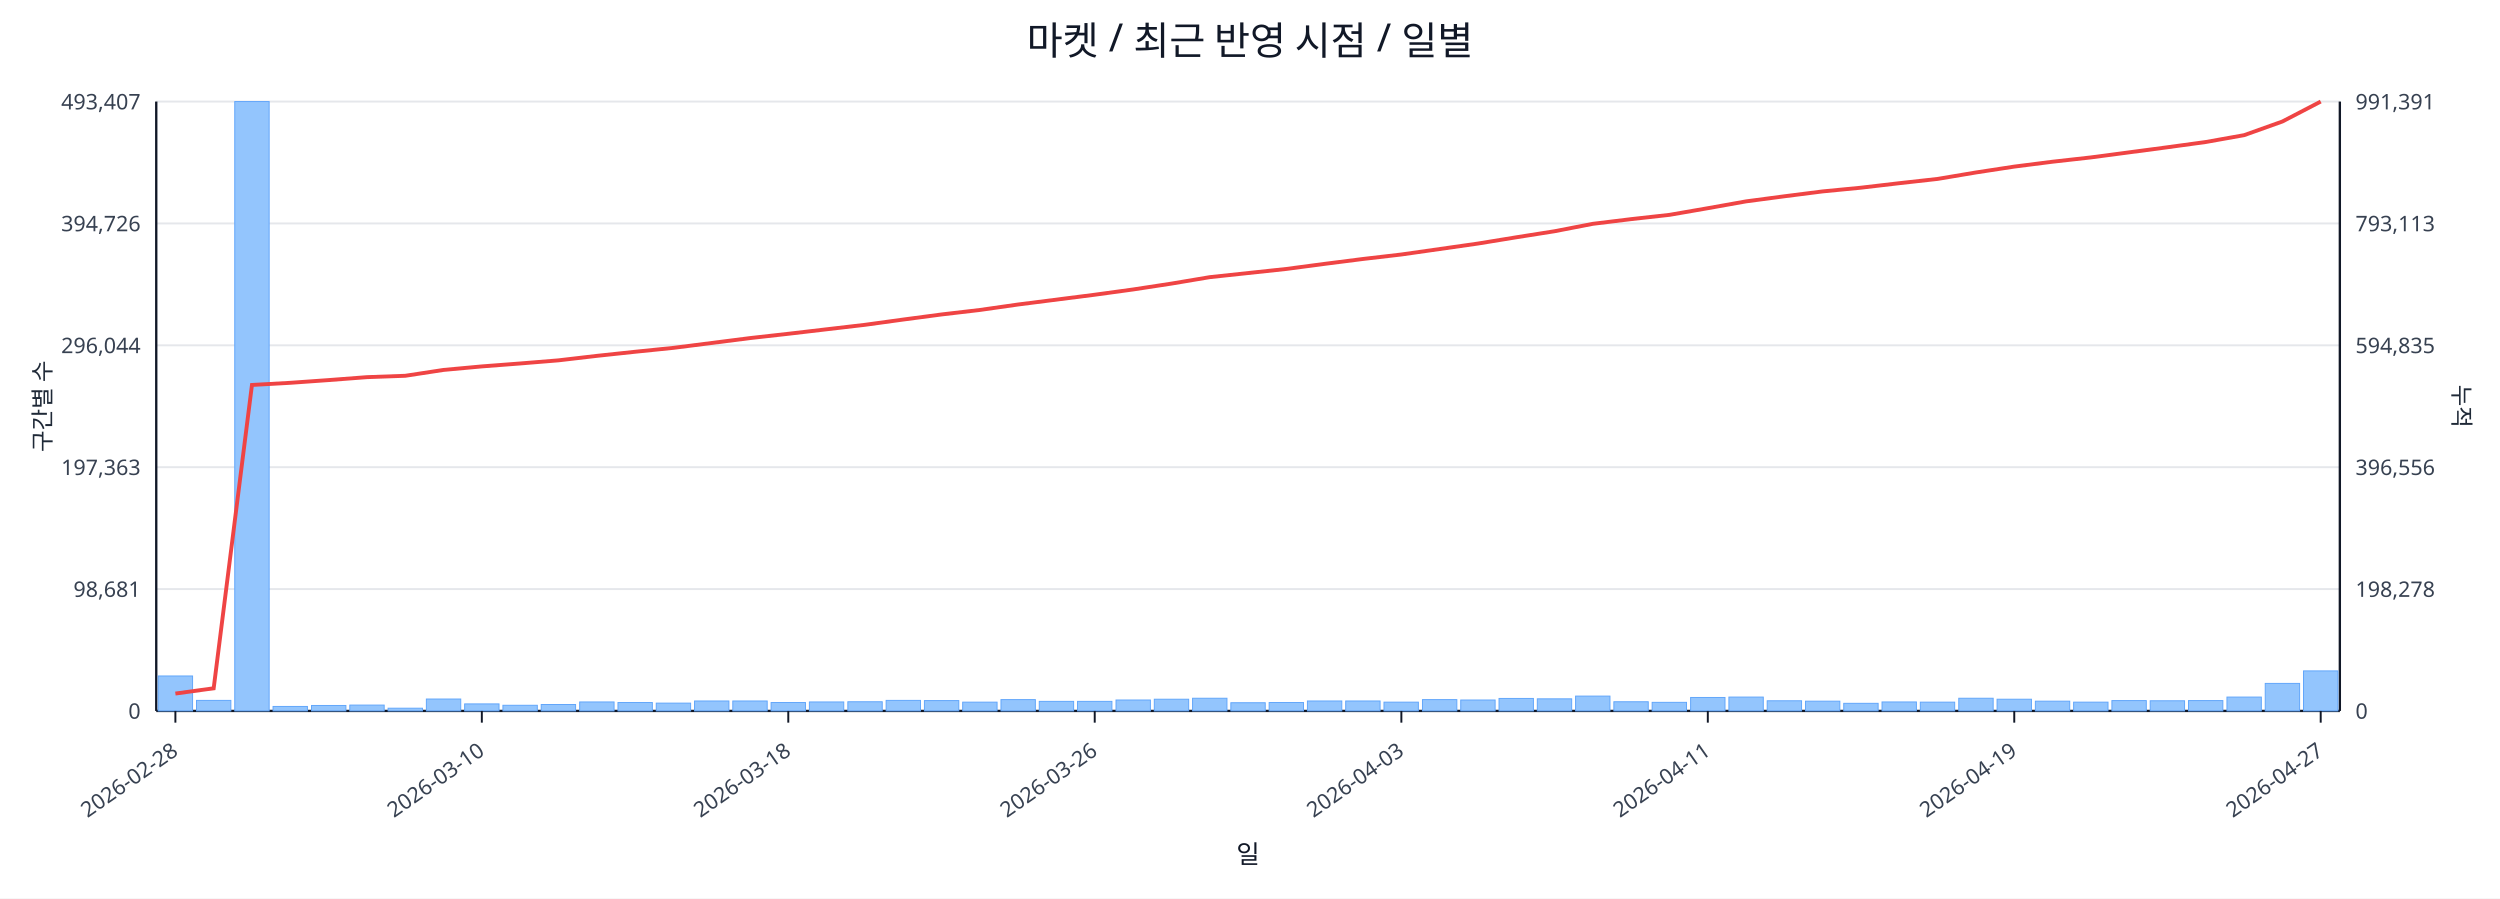
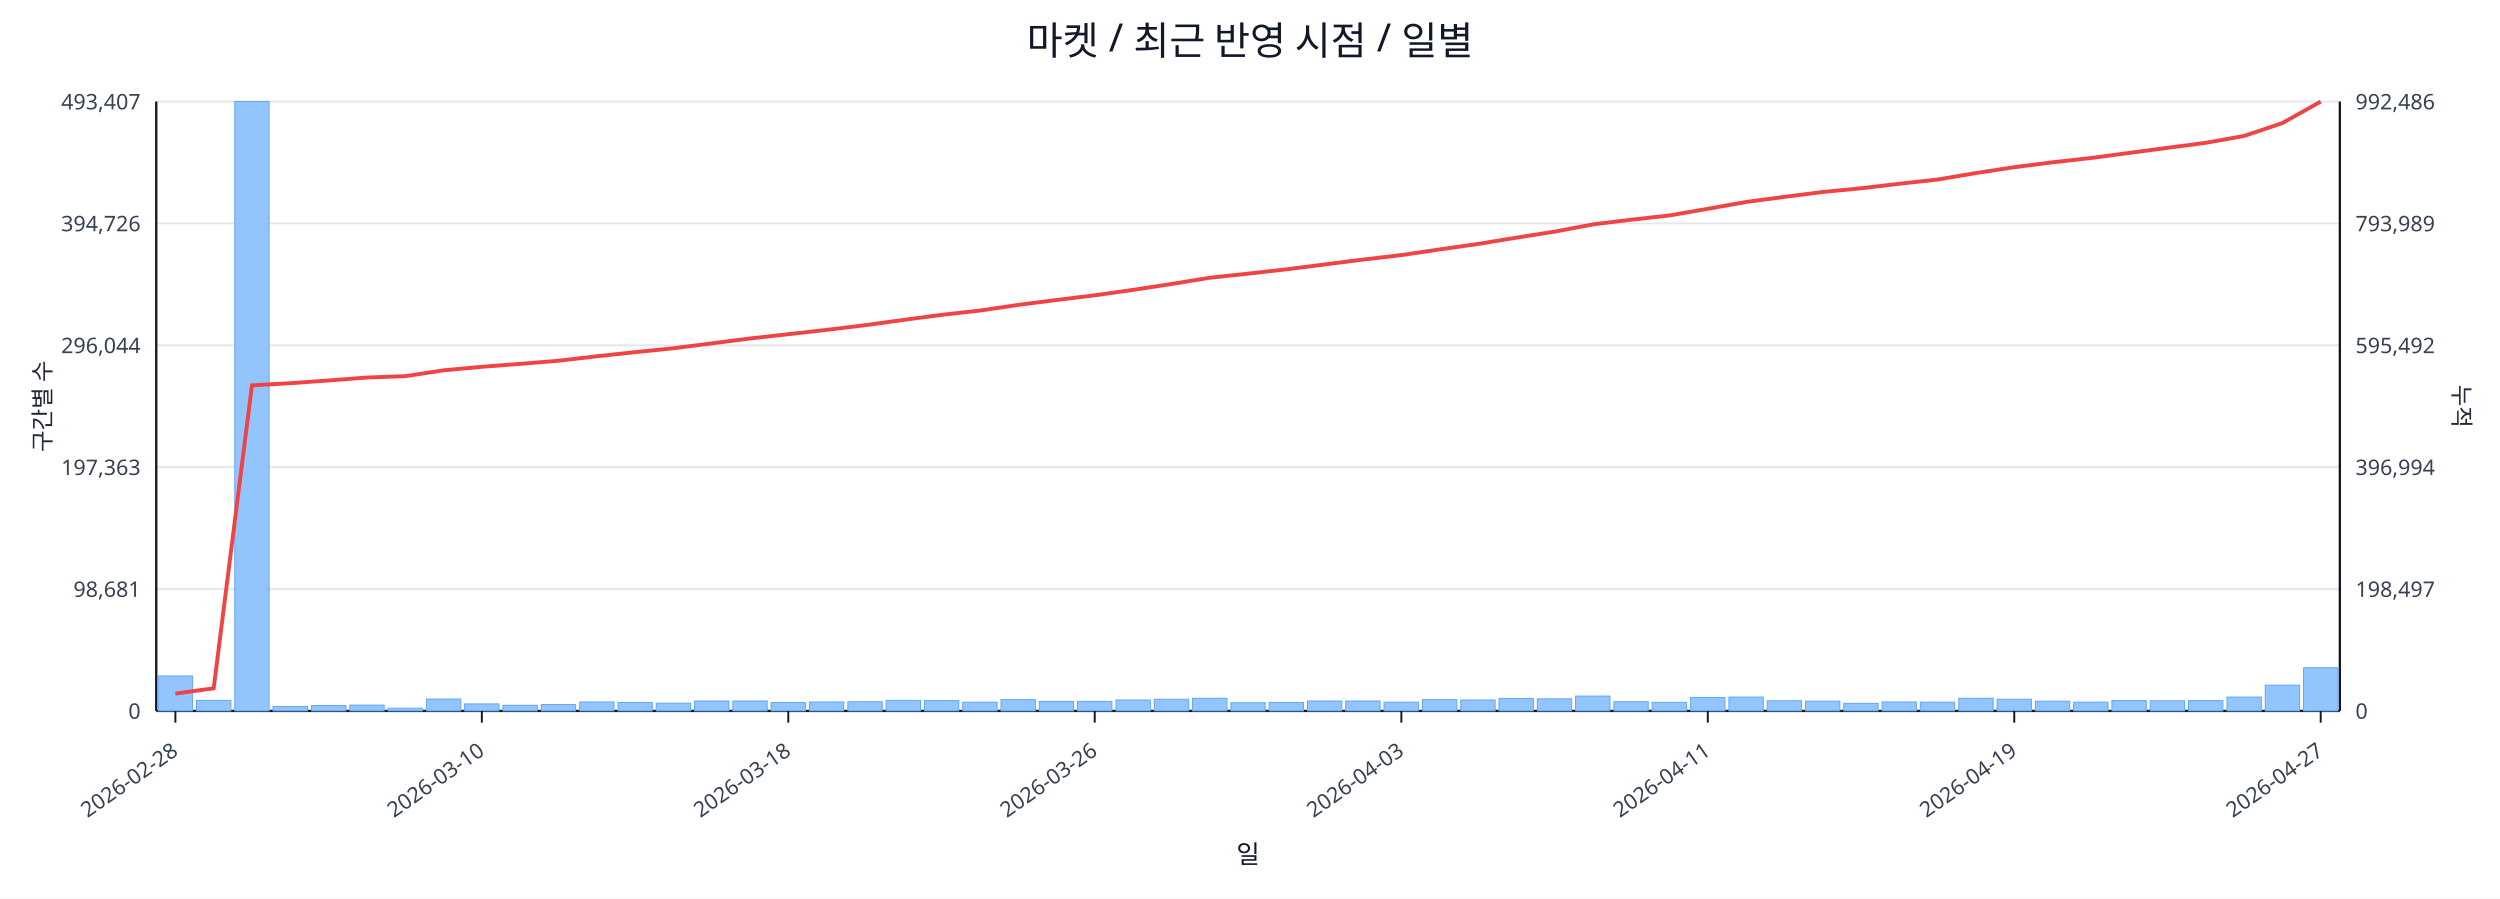
<svg xmlns="http://www.w3.org/2000/svg" width="1280" height="460" viewBox="0 0 1280 460">
  <rect x="0" y="0" width="100%" height="100%" fill="#ffffff" />
  <text x="640.0" y="28" font-size="20" text-anchor="middle" font-family="sans-serif" fill="#111827">마켓 / 최근 반영 시점 / 일별</text>
  <line x1="80.0" y1="52.0" x2="1198.0" y2="52.0" stroke="#e5e7eb" stroke-width="1" />
  <text x="72.0" y="56.0" font-size="11" text-anchor="end" font-family="sans-serif" fill="#374151">493,407</text>
-   <text x="1206.0" y="56.0" font-size="11" text-anchor="start" font-family="sans-serif" fill="#374151">991,391</text>
+   <text x="1206.0" y="56.0" font-size="11" text-anchor="start" font-family="sans-serif" fill="#374151">992,486</text>
  <line x1="80.0" y1="114.4" x2="1198.0" y2="114.4" stroke="#e5e7eb" stroke-width="1" />
  <text x="72.0" y="118.4" font-size="11" text-anchor="end" font-family="sans-serif" fill="#374151">394,726</text>
-   <text x="1206.0" y="118.4" font-size="11" text-anchor="start" font-family="sans-serif" fill="#374151">793,113</text>
+   <text x="1206.0" y="118.4" font-size="11" text-anchor="start" font-family="sans-serif" fill="#374151">793,989</text>
  <line x1="80.0" y1="176.8" x2="1198.0" y2="176.8" stroke="#e5e7eb" stroke-width="1" />
  <text x="72.0" y="180.8" font-size="11" text-anchor="end" font-family="sans-serif" fill="#374151">296,044</text>
-   <text x="1206.0" y="180.8" font-size="11" text-anchor="start" font-family="sans-serif" fill="#374151">594,835</text>
+   <text x="1206.0" y="180.8" font-size="11" text-anchor="start" font-family="sans-serif" fill="#374151">595,492</text>
  <line x1="80.0" y1="239.2" x2="1198.0" y2="239.2" stroke="#e5e7eb" stroke-width="1" />
  <text x="72.0" y="243.2" font-size="11" text-anchor="end" font-family="sans-serif" fill="#374151">197,363</text>
-   <text x="1206.0" y="243.2" font-size="11" text-anchor="start" font-family="sans-serif" fill="#374151">396,556</text>
+   <text x="1206.0" y="243.2" font-size="11" text-anchor="start" font-family="sans-serif" fill="#374151">396,994</text>
  <line x1="80.0" y1="301.6" x2="1198.0" y2="301.6" stroke="#e5e7eb" stroke-width="1" />
  <text x="72.0" y="305.6" font-size="11" text-anchor="end" font-family="sans-serif" fill="#374151">98,681</text>
-   <text x="1206.0" y="305.6" font-size="11" text-anchor="start" font-family="sans-serif" fill="#374151">198,278</text>
+   <text x="1206.0" y="305.6" font-size="11" text-anchor="start" font-family="sans-serif" fill="#374151">198,497</text>
  <line x1="80.0" y1="364.0" x2="1198.0" y2="364.0" stroke="#e5e7eb" stroke-width="1" />
  <text x="72.0" y="368.0" font-size="11" text-anchor="end" font-family="sans-serif" fill="#374151">0</text>
  <text x="1206.0" y="368.0" font-size="11" text-anchor="start" font-family="sans-serif" fill="#374151">0</text>
  <line x1="80.0" y1="364.0" x2="1198.0" y2="364.0" stroke="#111827" stroke-width="1.2" />
  <line x1="80.0" y1="52.0" x2="80.0" y2="364.0" stroke="#111827" stroke-width="1.2" />
  <line x1="1198.0" y1="52.0" x2="1198.0" y2="364.0" stroke="#111827" stroke-width="1.2" />
  <rect x="81.0" y="346.1" width="17.6" height="17.9" fill="#93c5fd" stroke="#60a5fa" stroke-width="0.5" />
  <rect x="100.6" y="358.6" width="17.6" height="5.4" fill="#93c5fd" stroke="#60a5fa" stroke-width="0.5" />
  <rect x="120.2" y="52.0" width="17.6" height="312.0" fill="#93c5fd" stroke="#60a5fa" stroke-width="0.5" />
  <rect x="139.8" y="361.7" width="17.6" height="2.3" fill="#93c5fd" stroke="#60a5fa" stroke-width="0.5" />
  <rect x="159.5" y="361.2" width="17.6" height="2.8" fill="#93c5fd" stroke="#60a5fa" stroke-width="0.5" />
  <rect x="179.1" y="361.0" width="17.6" height="3.0" fill="#93c5fd" stroke="#60a5fa" stroke-width="0.5" />
  <rect x="198.7" y="362.6" width="17.6" height="1.4" fill="#93c5fd" stroke="#60a5fa" stroke-width="0.5" />
  <rect x="218.3" y="357.9" width="17.6" height="6.1" fill="#93c5fd" stroke="#60a5fa" stroke-width="0.5" />
  <rect x="237.9" y="360.4" width="17.6" height="3.6" fill="#93c5fd" stroke="#60a5fa" stroke-width="0.5" />
  <rect x="257.5" y="361.1" width="17.6" height="2.9" fill="#93c5fd" stroke="#60a5fa" stroke-width="0.5" />
  <rect x="277.1" y="360.7" width="17.6" height="3.3" fill="#93c5fd" stroke="#60a5fa" stroke-width="0.5" />
  <rect x="296.8" y="359.4" width="17.6" height="4.6" fill="#93c5fd" stroke="#60a5fa" stroke-width="0.5" />
  <rect x="316.4" y="359.7" width="17.6" height="4.3" fill="#93c5fd" stroke="#60a5fa" stroke-width="0.5" />
  <rect x="336.0" y="360.0" width="17.6" height="4.0" fill="#93c5fd" stroke="#60a5fa" stroke-width="0.5" />
  <rect x="355.6" y="358.9" width="17.6" height="5.1" fill="#93c5fd" stroke="#60a5fa" stroke-width="0.5" />
  <rect x="375.2" y="358.9" width="17.6" height="5.1" fill="#93c5fd" stroke="#60a5fa" stroke-width="0.5" />
  <rect x="394.8" y="359.7" width="17.6" height="4.3" fill="#93c5fd" stroke="#60a5fa" stroke-width="0.5" />
  <rect x="414.4" y="359.4" width="17.6" height="4.6" fill="#93c5fd" stroke="#60a5fa" stroke-width="0.5" />
  <rect x="434.1" y="359.3" width="17.6" height="4.7" fill="#93c5fd" stroke="#60a5fa" stroke-width="0.5" />
  <rect x="453.7" y="358.6" width="17.6" height="5.4" fill="#93c5fd" stroke="#60a5fa" stroke-width="0.5" />
  <rect x="473.3" y="358.7" width="17.6" height="5.3" fill="#93c5fd" stroke="#60a5fa" stroke-width="0.5" />
  <rect x="492.9" y="359.5" width="17.6" height="4.5" fill="#93c5fd" stroke="#60a5fa" stroke-width="0.5" />
  <rect x="512.5" y="358.2" width="17.6" height="5.8" fill="#93c5fd" stroke="#60a5fa" stroke-width="0.5" />
  <rect x="532.1" y="359.1" width="17.6" height="4.9" fill="#93c5fd" stroke="#60a5fa" stroke-width="0.5" />
  <rect x="551.7" y="359.1" width="17.6" height="4.9" fill="#93c5fd" stroke="#60a5fa" stroke-width="0.5" />
  <rect x="571.4" y="358.4" width="17.6" height="5.6" fill="#93c5fd" stroke="#60a5fa" stroke-width="0.5" />
  <rect x="591.0" y="358.0" width="17.6" height="6.0" fill="#93c5fd" stroke="#60a5fa" stroke-width="0.5" />
  <rect x="610.6" y="357.5" width="17.6" height="6.5" fill="#93c5fd" stroke="#60a5fa" stroke-width="0.5" />
  <rect x="630.2" y="359.8" width="17.6" height="4.2" fill="#93c5fd" stroke="#60a5fa" stroke-width="0.5" />
  <rect x="649.8" y="359.7" width="17.6" height="4.3" fill="#93c5fd" stroke="#60a5fa" stroke-width="0.5" />
  <rect x="669.4" y="358.9" width="17.6" height="5.1" fill="#93c5fd" stroke="#60a5fa" stroke-width="0.5" />
  <rect x="689.0" y="358.9" width="17.6" height="5.1" fill="#93c5fd" stroke="#60a5fa" stroke-width="0.5" />
  <rect x="708.6" y="359.5" width="17.6" height="4.5" fill="#93c5fd" stroke="#60a5fa" stroke-width="0.5" />
  <rect x="728.3" y="358.2" width="17.6" height="5.8" fill="#93c5fd" stroke="#60a5fa" stroke-width="0.5" />
  <rect x="747.9" y="358.4" width="17.6" height="5.6" fill="#93c5fd" stroke="#60a5fa" stroke-width="0.5" />
  <rect x="767.5" y="357.6" width="17.6" height="6.4" fill="#93c5fd" stroke="#60a5fa" stroke-width="0.5" />
  <rect x="787.1" y="357.8" width="17.6" height="6.2" fill="#93c5fd" stroke="#60a5fa" stroke-width="0.5" />
  <rect x="806.7" y="356.4" width="17.6" height="7.6" fill="#93c5fd" stroke="#60a5fa" stroke-width="0.5" />
  <rect x="826.3" y="359.3" width="17.6" height="4.7" fill="#93c5fd" stroke="#60a5fa" stroke-width="0.5" />
  <rect x="845.9" y="359.6" width="17.6" height="4.4" fill="#93c5fd" stroke="#60a5fa" stroke-width="0.5" />
  <rect x="865.6" y="357.1" width="17.6" height="6.9" fill="#93c5fd" stroke="#60a5fa" stroke-width="0.5" />
  <rect x="885.2" y="356.9" width="17.6" height="7.1" fill="#93c5fd" stroke="#60a5fa" stroke-width="0.5" />
  <rect x="904.8" y="358.8" width="17.6" height="5.2" fill="#93c5fd" stroke="#60a5fa" stroke-width="0.5" />
  <rect x="924.4" y="359.0" width="17.6" height="5.0" fill="#93c5fd" stroke="#60a5fa" stroke-width="0.5" />
  <rect x="944.0" y="360.1" width="17.6" height="3.9" fill="#93c5fd" stroke="#60a5fa" stroke-width="0.5" />
  <rect x="963.6" y="359.4" width="17.6" height="4.6" fill="#93c5fd" stroke="#60a5fa" stroke-width="0.5" />
  <rect x="983.2" y="359.5" width="17.6" height="4.5" fill="#93c5fd" stroke="#60a5fa" stroke-width="0.5" />
  <rect x="1002.9" y="357.5" width="17.6" height="6.5" fill="#93c5fd" stroke="#60a5fa" stroke-width="0.5" />
  <rect x="1022.5" y="358.0" width="17.6" height="6.0" fill="#93c5fd" stroke="#60a5fa" stroke-width="0.5" />
  <rect x="1042.1" y="359.0" width="17.6" height="5.0" fill="#93c5fd" stroke="#60a5fa" stroke-width="0.5" />
  <rect x="1061.7" y="359.5" width="17.6" height="4.5" fill="#93c5fd" stroke="#60a5fa" stroke-width="0.5" />
  <rect x="1081.3" y="358.7" width="17.6" height="5.3" fill="#93c5fd" stroke="#60a5fa" stroke-width="0.5" />
  <rect x="1100.9" y="358.8" width="17.6" height="5.2" fill="#93c5fd" stroke="#60a5fa" stroke-width="0.5" />
  <rect x="1120.5" y="358.7" width="17.6" height="5.3" fill="#93c5fd" stroke="#60a5fa" stroke-width="0.5" />
  <rect x="1140.2" y="356.9" width="17.6" height="7.1" fill="#93c5fd" stroke="#60a5fa" stroke-width="0.5" />
-   <rect x="1159.8" y="349.9" width="17.6" height="14.1" fill="#93c5fd" stroke="#60a5fa" stroke-width="0.5" />
-   <rect x="1179.4" y="343.5" width="17.6" height="20.5" fill="#93c5fd" stroke="#60a5fa" stroke-width="0.5" />
-   <polyline fill="none" stroke="#ef4444" stroke-width="2" points="89.8,355.1 109.4,352.4 129.0,197.1 148.6,196.0 168.3,194.6 187.9,193.1 207.5,192.4 227.1,189.4 246.7,187.6 266.3,186.1 285.9,184.5 305.6,182.2 325.2,180.1 344.8,178.1 364.4,175.6 384.0,173.1 403.6,170.9 423.2,168.6 442.9,166.3 462.5,163.6 482.1,161.0 501.7,158.7 521.3,155.9 540.9,153.4 560.5,150.9 580.2,148.2 599.8,145.2 619.4,141.9 639.0,139.8 658.6,137.7 678.2,135.1 697.8,132.6 717.5,130.3 737.1,127.5 756.7,124.7 776.3,121.5 795.9,118.4 815.5,114.6 835.1,112.2 854.8,110.0 874.4,106.6 894.0,103.1 913.6,100.5 933.2,98.0 952.8,96.1 972.4,93.8 992.1,91.6 1011.7,88.3 1031.3,85.3 1050.9,82.8 1070.5,80.6 1090.1,78.0 1109.7,75.4 1129.4,72.7 1149.0,69.2 1168.6,62.2 1188.2,52.0" />
+   <rect x="1159.8" y="350.8" width="17.6" height="13.2" fill="#93c5fd" stroke="#60a5fa" stroke-width="0.5" />
+   <rect x="1179.4" y="341.9" width="17.6" height="22.1" fill="#93c5fd" stroke="#60a5fa" stroke-width="0.5" />
+   <polyline fill="none" stroke="#ef4444" stroke-width="2" points="89.8,355.1 109.4,352.4 129.0,197.3 148.6,196.2 168.3,194.8 187.9,193.3 207.5,192.6 227.1,189.6 246.7,187.8 266.3,186.3 285.9,184.7 305.6,182.4 325.2,180.3 344.8,178.3 364.4,175.8 384.0,173.3 403.6,171.1 423.2,168.9 442.9,166.5 462.5,163.8 482.1,161.2 501.7,159.0 521.3,156.1 540.9,153.6 560.5,151.2 580.2,148.4 599.8,145.4 619.4,142.2 639.0,140.1 658.6,137.9 678.2,135.4 697.8,132.9 717.5,130.6 737.1,127.7 756.7,124.9 776.3,121.7 795.9,118.6 815.5,114.9 835.1,112.5 854.8,110.3 874.4,106.9 894.0,103.4 913.6,100.8 933.2,98.3 952.8,96.4 972.4,94.1 992.1,91.9 1011.7,88.6 1031.3,85.6 1050.9,83.1 1070.5,80.9 1090.1,78.3 1109.7,75.7 1129.4,73.1 1149.0,69.6 1168.6,63.0 1188.2,52.0" />
  <line x1="89.8" y1="364.0" x2="89.8" y2="370.0" stroke="#111827" stroke-width="1" />
  <text x="91.8" y="386.0" font-size="11" text-anchor="end" transform="rotate(-35 91.8 386.0)" font-family="sans-serif" fill="#374151">2026-02-28</text>
  <line x1="246.7" y1="364.0" x2="246.7" y2="370.0" stroke="#111827" stroke-width="1" />
  <text x="248.7" y="386.0" font-size="11" text-anchor="end" transform="rotate(-35 248.7 386.0)" font-family="sans-serif" fill="#374151">2026-03-10</text>
  <line x1="403.6" y1="364.0" x2="403.6" y2="370.0" stroke="#111827" stroke-width="1" />
  <text x="405.6" y="386.0" font-size="11" text-anchor="end" transform="rotate(-35 405.6 386.0)" font-family="sans-serif" fill="#374151">2026-03-18</text>
  <line x1="560.5" y1="364.0" x2="560.5" y2="370.0" stroke="#111827" stroke-width="1" />
  <text x="562.5" y="386.0" font-size="11" text-anchor="end" transform="rotate(-35 562.5 386.0)" font-family="sans-serif" fill="#374151">2026-03-26</text>
  <line x1="717.5" y1="364.0" x2="717.5" y2="370.0" stroke="#111827" stroke-width="1" />
  <text x="719.5" y="386.0" font-size="11" text-anchor="end" transform="rotate(-35 719.5 386.0)" font-family="sans-serif" fill="#374151">2026-04-03</text>
  <line x1="874.4" y1="364.0" x2="874.4" y2="370.0" stroke="#111827" stroke-width="1" />
  <text x="876.4" y="386.0" font-size="11" text-anchor="end" transform="rotate(-35 876.4 386.0)" font-family="sans-serif" fill="#374151">2026-04-11</text>
  <line x1="1031.3" y1="364.0" x2="1031.3" y2="370.0" stroke="#111827" stroke-width="1" />
  <text x="1033.3" y="386.0" font-size="11" text-anchor="end" transform="rotate(-35 1033.3 386.0)" font-family="sans-serif" fill="#374151">2026-04-19</text>
  <line x1="1188.2" y1="364.0" x2="1188.2" y2="370.0" stroke="#111827" stroke-width="1" />
  <text x="1190.2" y="386.0" font-size="11" text-anchor="end" transform="rotate(-35 1190.2 386.0)" font-family="sans-serif" fill="#374151">2026-04-27</text>
  <text x="26" y="208.0" font-size="12" transform="rotate(-90 26 208.0)" text-anchor="middle" font-family="sans-serif" fill="#1f2937">구간별 수</text>
  <text x="1256.0" y="208.0" font-size="12" transform="rotate(90 1256.0 208.0)" text-anchor="middle" font-family="sans-serif" fill="#1f2937">누적</text>
  <text x="639.0" y="442.0" font-size="13" text-anchor="middle" font-family="sans-serif" fill="#111827">일</text>
</svg>
